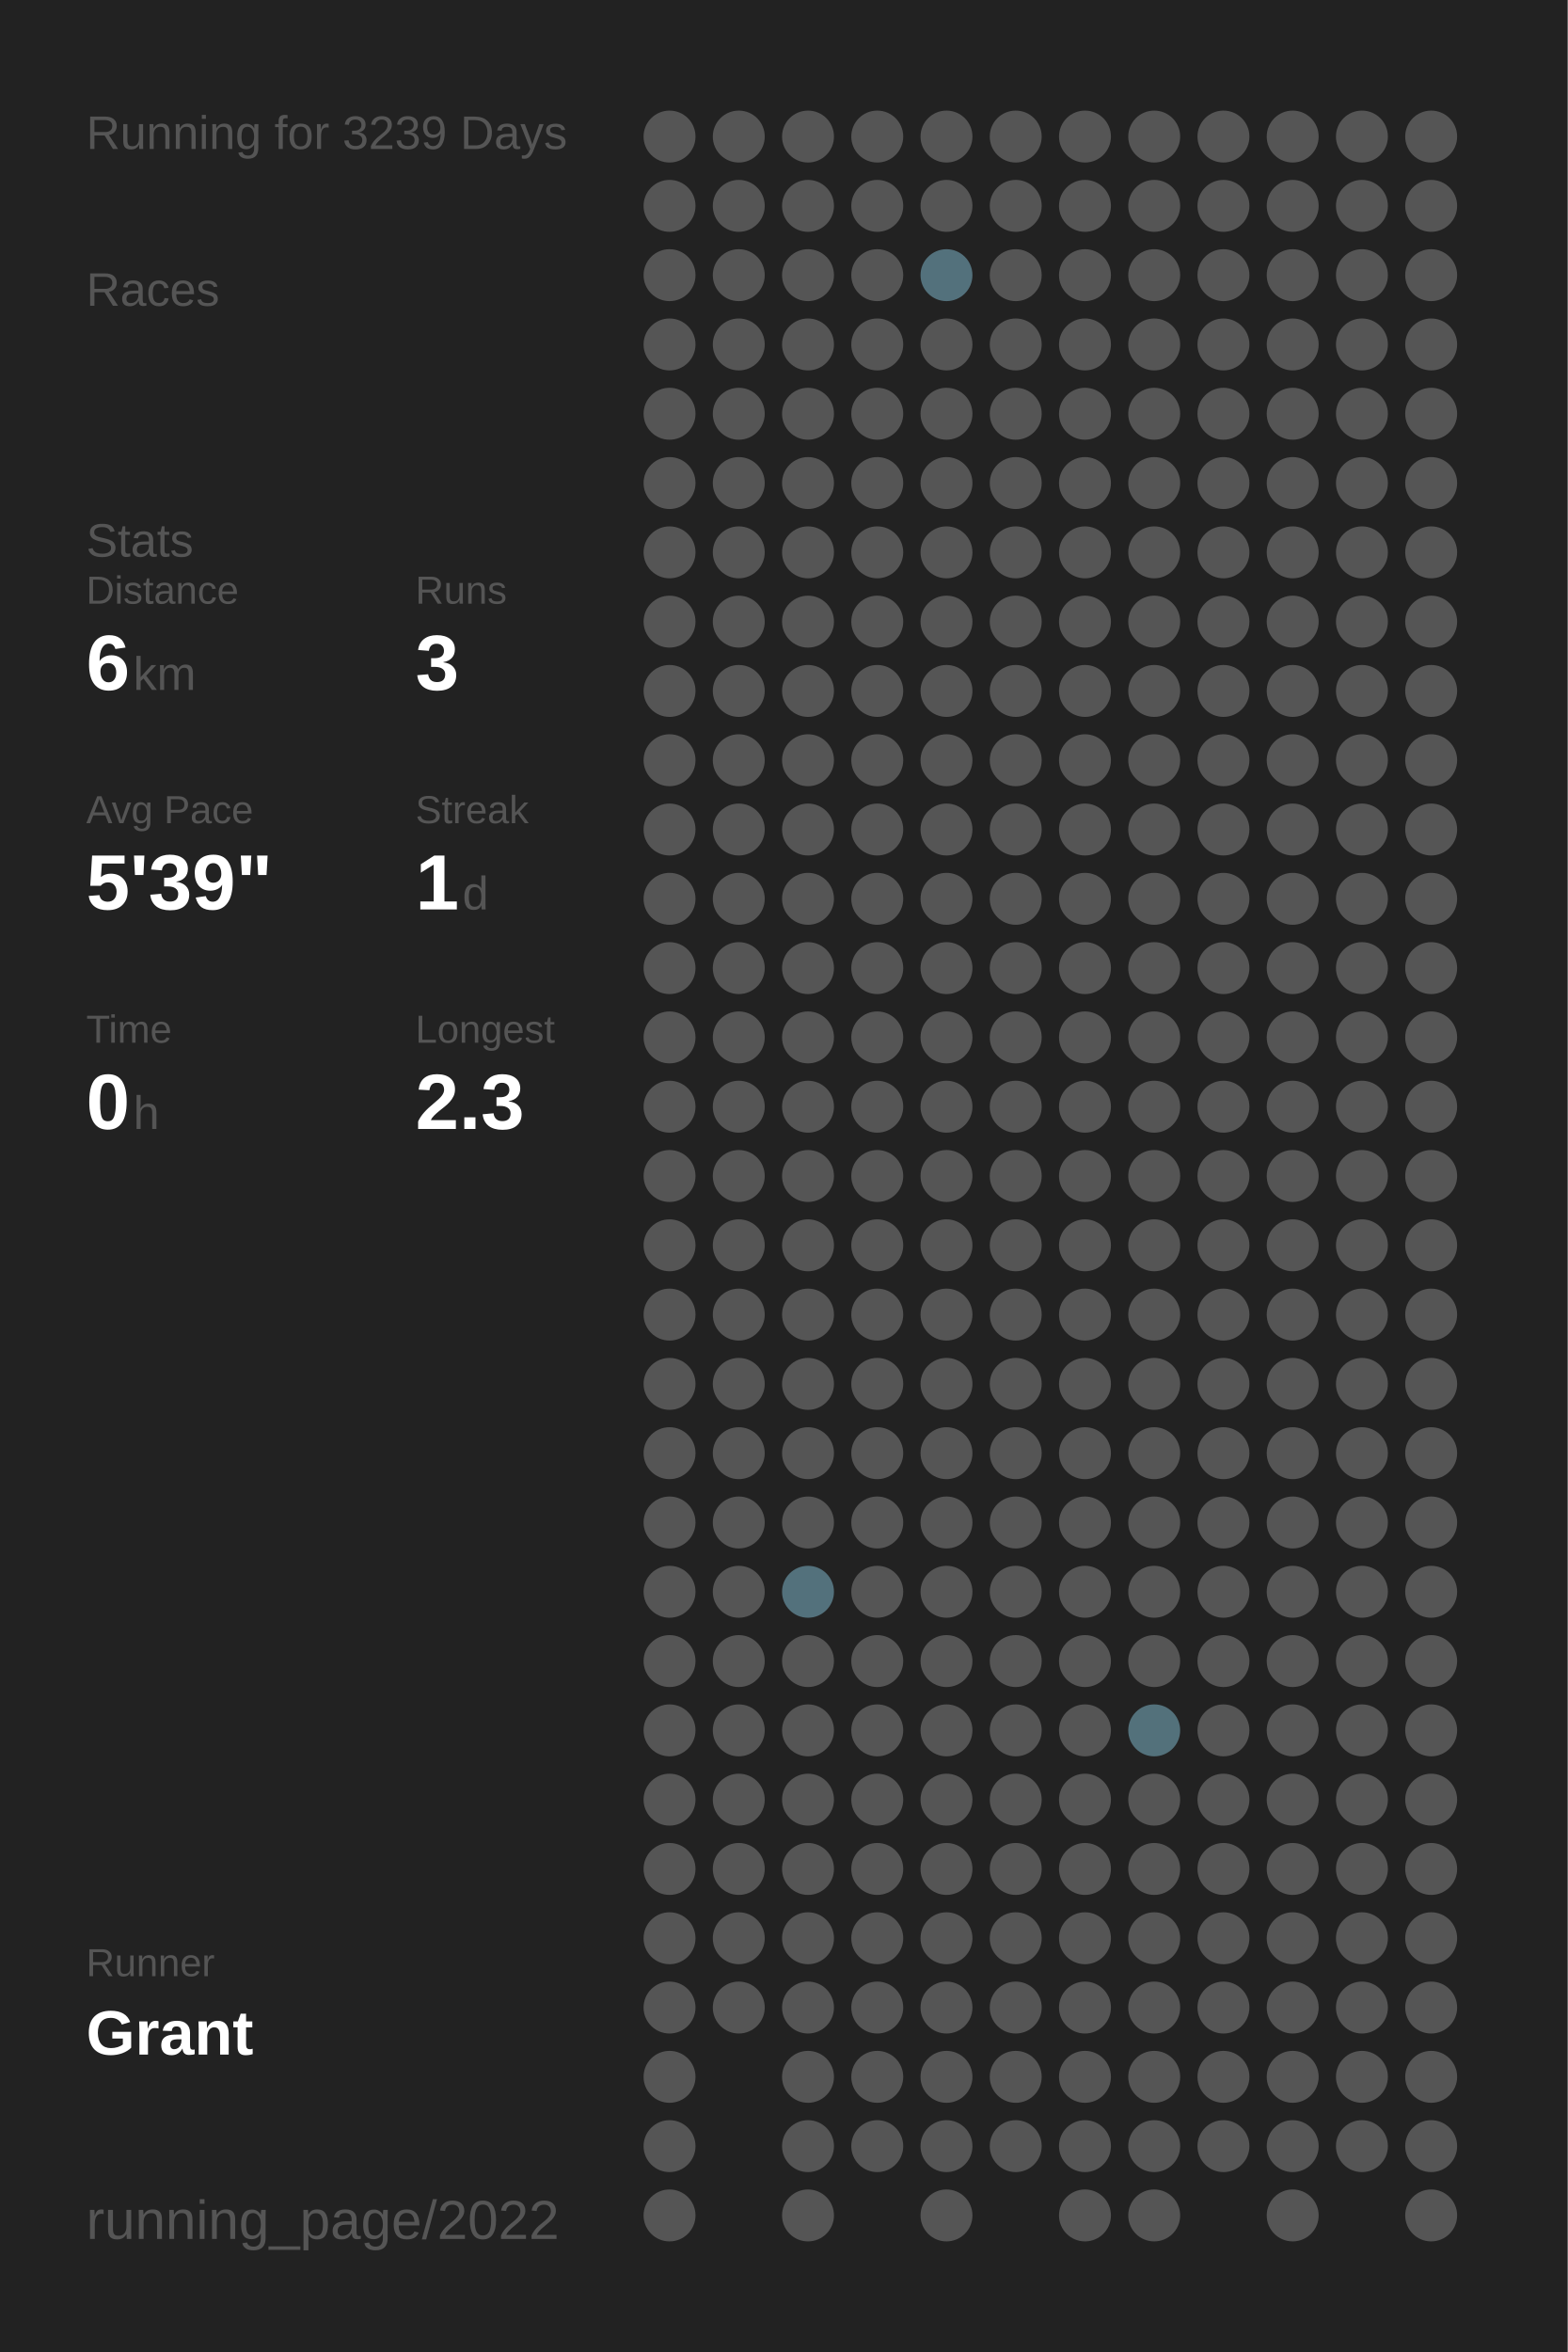
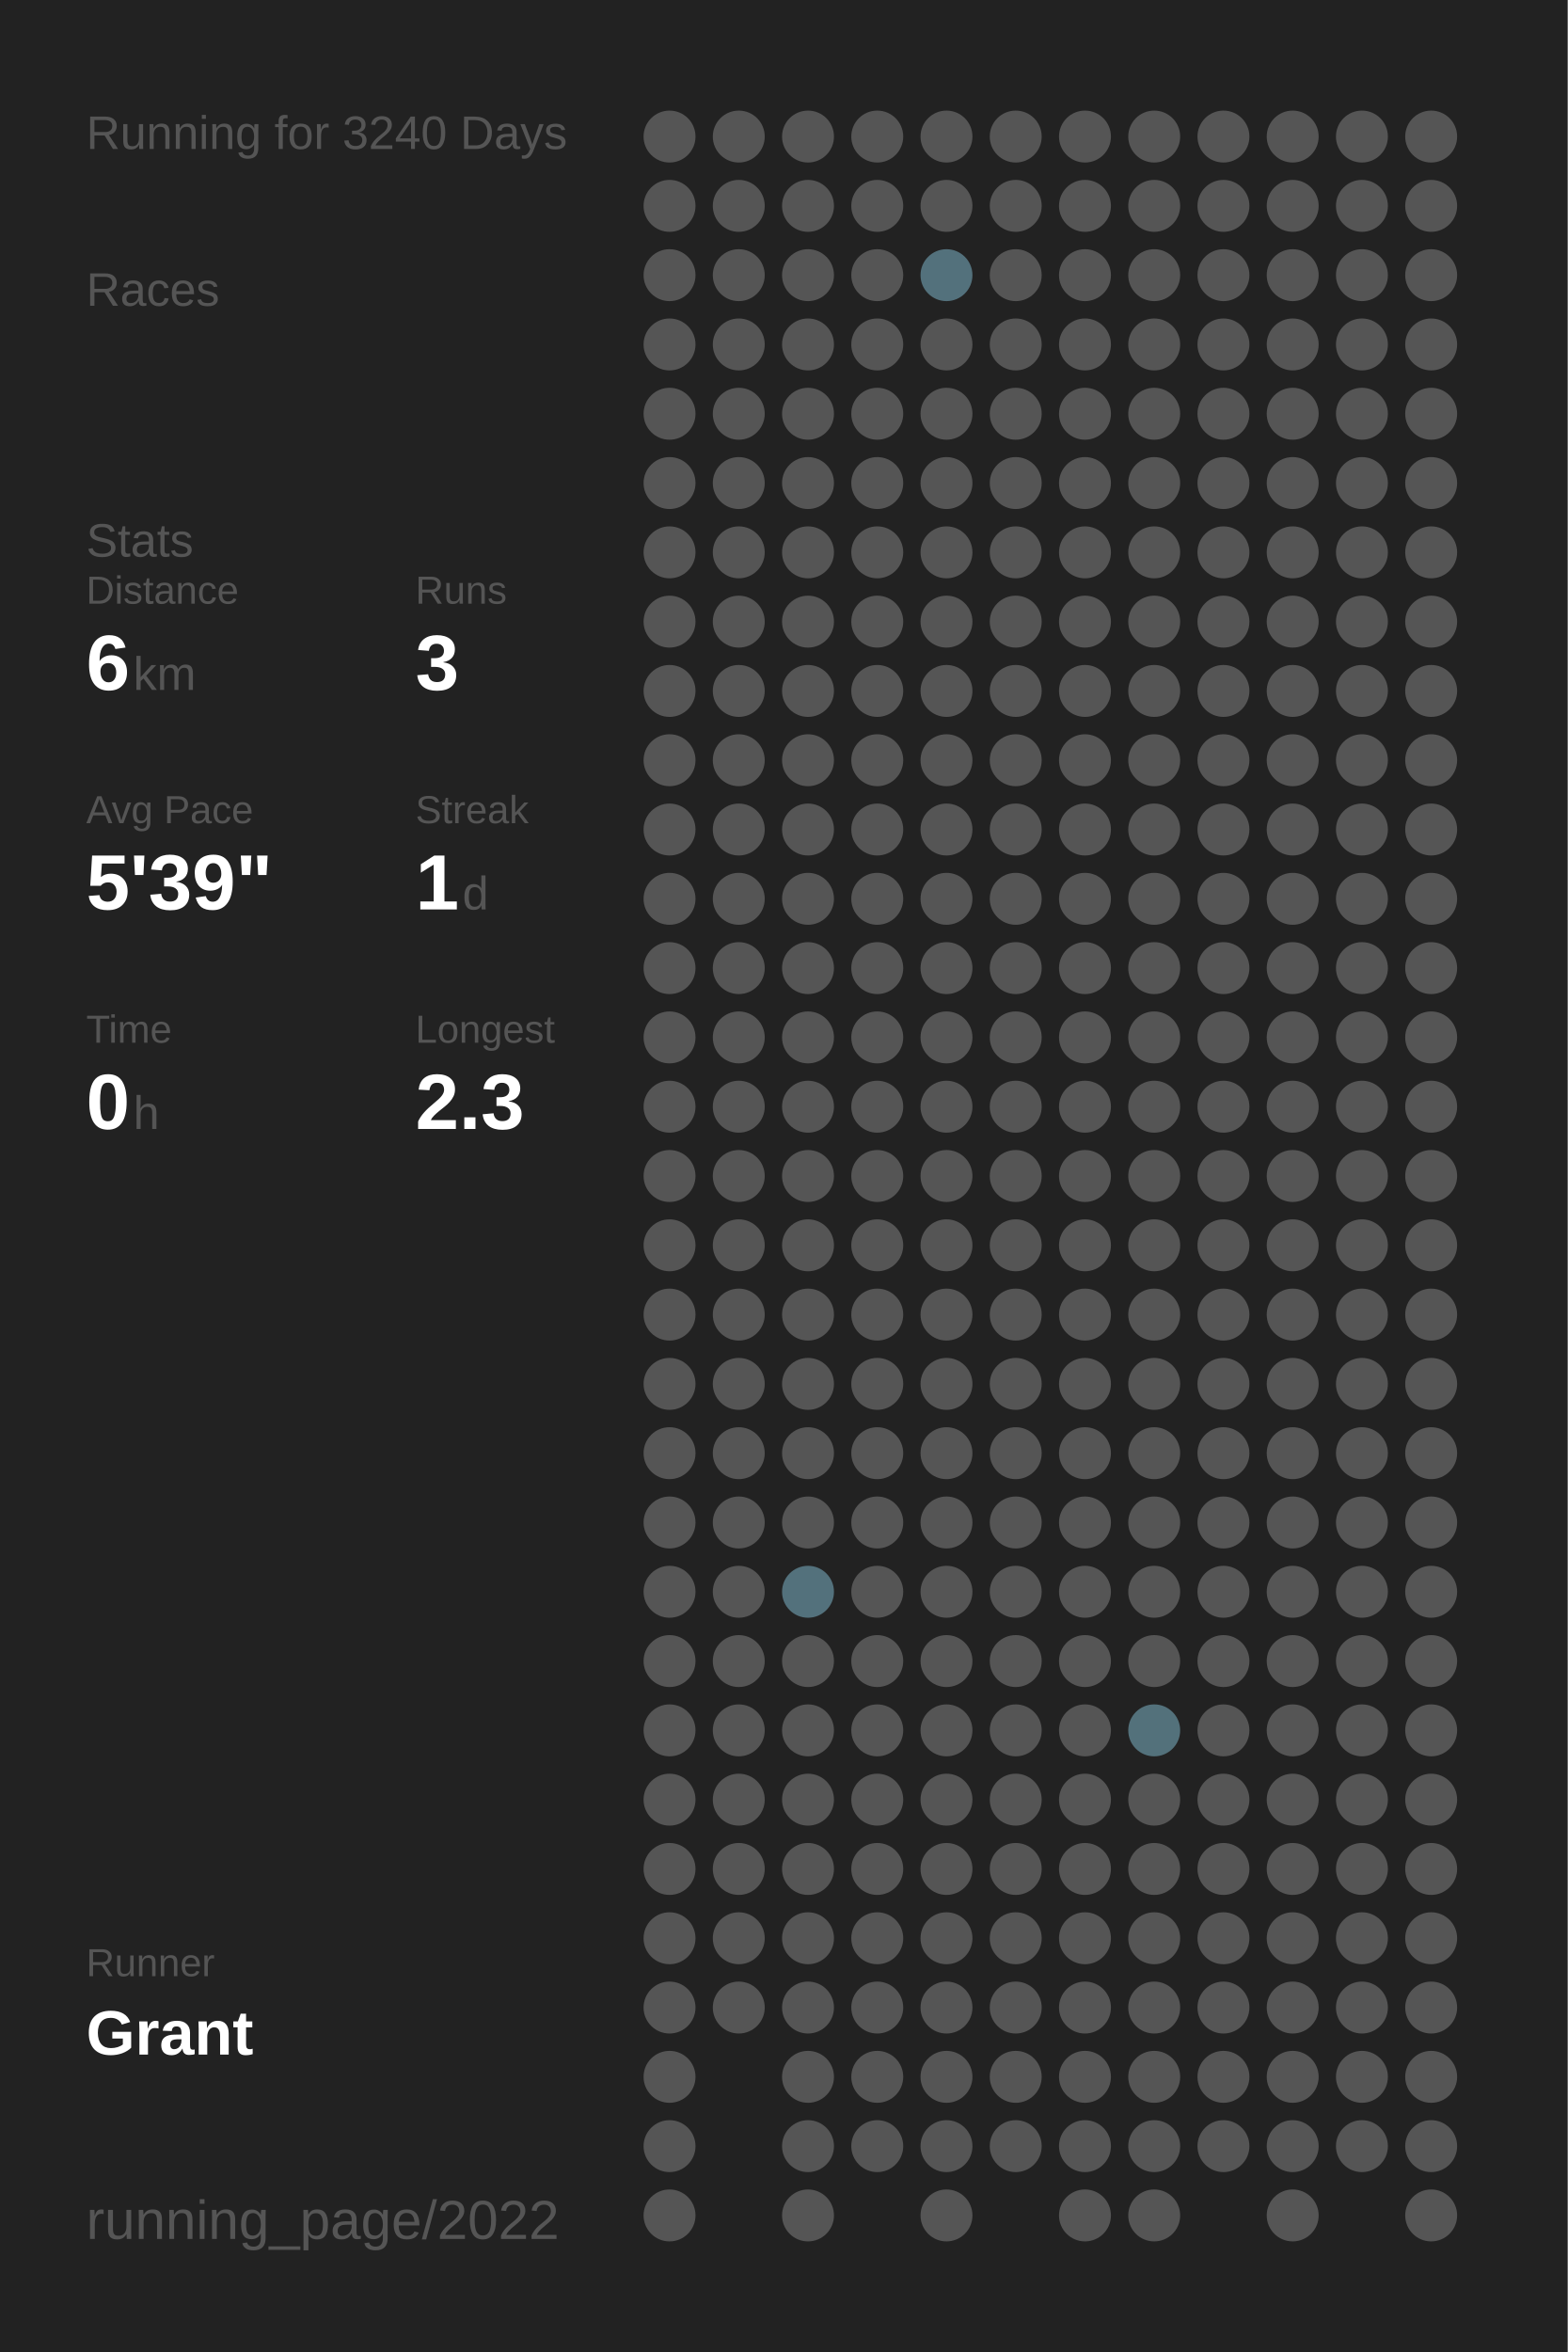
<svg xmlns="http://www.w3.org/2000/svg" baseProfile="full" height="300mm" version="1.1" viewBox="0,0,200,300" width="200mm">
  <defs />
  <rect fill="#222222" height="300" width="200" x="0" y="0" />
-   <text fill="#555555" style="font-size:6px; font-family:Arial;" x="11" y="19">Running for 3239 Days</text>
+   <text fill="#555555" style="font-size:6px; font-family:Arial;" x="11" y="19">Running for 3240 Days</text>
  <text fill="#555555" style="font-size:6px; font-family:Arial;" x="11" y="39">Races</text>
  <text fill="#555555" style="font-size:6px; font-family:Arial;" x="11" y="71">Stats</text>
  <text fill="#555555" style="font-size:5px; font-family:Arial;" x="11" y="77">Distance</text>
  <text fill="#FFFFFF" style="font-size:10px; font-family:Arial; font-weight:bold;" x="11" y="88">6</text>
  <text fill="#555555" style="font-size:6px; font-family:Arial;" x="17" y="88">km</text>
  <text fill="#555555" style="font-size:5px; font-family:Arial;" x="53" y="77">Runs</text>
  <text fill="#FFFFFF" style="font-size:10px; font-family:Arial; font-weight:bold;" x="53" y="88">3</text>
  <text fill="#555555" style="font-size:5px; font-family:Arial;" x="11" y="105">Avg Pace</text>
  <text fill="#FFFFFF" style="font-size:10px; font-family:Arial; font-weight:bold;" x="11" y="116">5'39"</text>
  <text fill="#555555" style="font-size:5px; font-family:Arial;" x="53" y="105">Streak</text>
  <text fill="#FFFFFF" style="font-size:10px; font-family:Arial; font-weight:bold;" x="53" y="116">1</text>
  <text fill="#555555" style="font-size:6px; font-family:Arial;" x="59" y="116">d</text>
  <text fill="#555555" style="font-size:5px; font-family:Arial;" x="11" y="133">Time</text>
  <text fill="#FFFFFF" style="font-size:10px; font-family:Arial; font-weight:bold;" x="11" y="144">0</text>
  <text fill="#555555" style="font-size:6px; font-family:Arial;" x="17" y="144">h</text>
  <text fill="#555555" style="font-size:5px; font-family:Arial;" x="53" y="133">Longest</text>
  <text fill="#FFFFFF" style="font-size:10px; font-family:Arial; font-weight:bold;" x="53" y="144">2.3</text>
  <text fill="#555555" style="font-size:5px; font-family:Arial;" x="11" y="252.065">Runner</text>
  <text fill="#FFFFFF" style="font-size:8px; font-family:Arial; font-weight:bold;" x="11" y="262.065">Grant</text>
  <text fill="#555555" style="font-size:7px; font-family:Arial;" x="11" y="285.581">running_page/2022</text>
  <circle cx="85.417" cy="17.419" fill="#555555" r="3.312" />
  <circle cx="85.417" cy="26.258" fill="#555555" r="3.312" />
  <circle cx="85.417" cy="35.097" fill="#555555" r="3.312" />
  <circle cx="85.417" cy="43.935" fill="#555555" r="3.312" />
  <circle cx="85.417" cy="52.774" fill="#555555" r="3.312" />
  <circle cx="85.417" cy="61.613" fill="#555555" r="3.312" />
  <circle cx="85.417" cy="70.452" fill="#555555" r="3.312" />
  <circle cx="85.417" cy="79.29" fill="#555555" r="3.312" />
  <circle cx="85.417" cy="88.129" fill="#555555" r="3.312" />
  <circle cx="85.417" cy="96.968" fill="#555555" r="3.312" />
  <circle cx="85.417" cy="105.806" fill="#555555" r="3.312" />
  <circle cx="85.417" cy="114.645" fill="#555555" r="3.312" />
  <circle cx="85.417" cy="123.484" fill="#555555" r="3.312" />
  <circle cx="85.417" cy="132.323" fill="#555555" r="3.312" />
  <circle cx="85.417" cy="141.161" fill="#555555" r="3.312" />
  <circle cx="85.417" cy="150" fill="#555555" r="3.312" />
  <circle cx="85.417" cy="158.839" fill="#555555" r="3.312" />
  <circle cx="85.417" cy="167.677" fill="#555555" r="3.312" />
  <circle cx="85.417" cy="176.516" fill="#555555" r="3.312" />
  <circle cx="85.417" cy="185.355" fill="#555555" r="3.312" />
  <circle cx="85.417" cy="194.194" fill="#555555" r="3.312" />
  <circle cx="85.417" cy="203.032" fill="#555555" r="3.312" />
  <circle cx="85.417" cy="211.871" fill="#555555" r="3.312" />
  <circle cx="85.417" cy="220.71" fill="#555555" r="3.312" />
  <circle cx="85.417" cy="229.548" fill="#555555" r="3.312" />
  <circle cx="85.417" cy="238.387" fill="#555555" r="3.312" />
  <circle cx="85.417" cy="247.226" fill="#555555" r="3.312" />
  <circle cx="85.417" cy="256.065" fill="#555555" r="3.312" />
  <circle cx="85.417" cy="264.903" fill="#555555" r="3.312" />
  <circle cx="85.417" cy="273.742" fill="#555555" r="3.312" />
  <circle cx="85.417" cy="282.581" fill="#555555" r="3.312" />
  <circle cx="94.25" cy="17.419" fill="#555555" r="3.312" />
  <circle cx="94.25" cy="26.258" fill="#555555" r="3.312" />
  <circle cx="94.25" cy="35.097" fill="#555555" r="3.312" />
  <circle cx="94.25" cy="43.935" fill="#555555" r="3.312" />
  <circle cx="94.25" cy="52.774" fill="#555555" r="3.312" />
  <circle cx="94.25" cy="61.613" fill="#555555" r="3.312" />
  <circle cx="94.25" cy="70.452" fill="#555555" r="3.312" />
  <circle cx="94.25" cy="79.29" fill="#555555" r="3.312" />
  <circle cx="94.25" cy="88.129" fill="#555555" r="3.312" />
  <circle cx="94.25" cy="96.968" fill="#555555" r="3.312" />
  <circle cx="94.25" cy="105.806" fill="#555555" r="3.312" />
  <circle cx="94.25" cy="114.645" fill="#555555" r="3.312" />
  <circle cx="94.25" cy="123.484" fill="#555555" r="3.312" />
  <circle cx="94.25" cy="132.323" fill="#555555" r="3.312" />
  <circle cx="94.25" cy="141.161" fill="#555555" r="3.312" />
  <circle cx="94.25" cy="150" fill="#555555" r="3.312" />
  <circle cx="94.25" cy="158.839" fill="#555555" r="3.312" />
  <circle cx="94.25" cy="167.677" fill="#555555" r="3.312" />
  <circle cx="94.25" cy="176.516" fill="#555555" r="3.312" />
  <circle cx="94.25" cy="185.355" fill="#555555" r="3.312" />
  <circle cx="94.25" cy="194.194" fill="#555555" r="3.312" />
  <circle cx="94.25" cy="203.032" fill="#555555" r="3.312" />
  <circle cx="94.25" cy="211.871" fill="#555555" r="3.312" />
  <circle cx="94.25" cy="220.71" fill="#555555" r="3.312" />
  <circle cx="94.25" cy="229.548" fill="#555555" r="3.312" />
  <circle cx="94.25" cy="238.387" fill="#555555" r="3.312" />
  <circle cx="94.25" cy="247.226" fill="#555555" r="3.312" />
  <circle cx="94.25" cy="256.065" fill="#555555" r="3.312" />
  <circle cx="103.083" cy="17.419" fill="#555555" r="3.312" />
  <circle cx="103.083" cy="26.258" fill="#555555" r="3.312" />
  <circle cx="103.083" cy="35.097" fill="#555555" r="3.312" />
  <circle cx="103.083" cy="43.935" fill="#555555" r="3.312" />
  <circle cx="103.083" cy="52.774" fill="#555555" r="3.312" />
  <circle cx="103.083" cy="61.613" fill="#555555" r="3.312" />
  <circle cx="103.083" cy="70.452" fill="#555555" r="3.312" />
  <circle cx="103.083" cy="79.29" fill="#555555" r="3.312" />
  <circle cx="103.083" cy="88.129" fill="#555555" r="3.312" />
  <circle cx="103.083" cy="96.968" fill="#555555" r="3.312" />
  <circle cx="103.083" cy="105.806" fill="#555555" r="3.312" />
  <circle cx="103.083" cy="114.645" fill="#555555" r="3.312" />
  <circle cx="103.083" cy="123.484" fill="#555555" r="3.312" />
  <circle cx="103.083" cy="132.323" fill="#555555" r="3.312" />
  <circle cx="103.083" cy="141.161" fill="#555555" r="3.312" />
  <circle cx="103.083" cy="150" fill="#555555" r="3.312" />
  <circle cx="103.083" cy="158.839" fill="#555555" r="3.312" />
  <circle cx="103.083" cy="167.677" fill="#555555" r="3.312" />
  <circle cx="103.083" cy="176.516" fill="#555555" r="3.312" />
  <circle cx="103.083" cy="185.355" fill="#555555" r="3.312" />
  <circle cx="103.083" cy="194.194" fill="#555555" r="3.312" />
  <circle cx="103.083" cy="203.032" fill="#53717c" r="3.312" />
  <circle cx="103.083" cy="211.871" fill="#555555" r="3.312" />
  <circle cx="103.083" cy="220.71" fill="#555555" r="3.312" />
  <circle cx="103.083" cy="229.548" fill="#555555" r="3.312" />
  <circle cx="103.083" cy="238.387" fill="#555555" r="3.312" />
  <circle cx="103.083" cy="247.226" fill="#555555" r="3.312" />
  <circle cx="103.083" cy="256.065" fill="#555555" r="3.312" />
  <circle cx="103.083" cy="264.903" fill="#555555" r="3.312" />
  <circle cx="103.083" cy="273.742" fill="#555555" r="3.312" />
  <circle cx="103.083" cy="282.581" fill="#555555" r="3.312" />
  <circle cx="111.917" cy="17.419" fill="#555555" r="3.312" />
  <circle cx="111.917" cy="26.258" fill="#555555" r="3.312" />
  <circle cx="111.917" cy="35.097" fill="#555555" r="3.312" />
  <circle cx="111.917" cy="43.935" fill="#555555" r="3.312" />
  <circle cx="111.917" cy="52.774" fill="#555555" r="3.312" />
  <circle cx="111.917" cy="61.613" fill="#555555" r="3.312" />
  <circle cx="111.917" cy="70.452" fill="#555555" r="3.312" />
  <circle cx="111.917" cy="79.29" fill="#555555" r="3.312" />
  <circle cx="111.917" cy="88.129" fill="#555555" r="3.312" />
  <circle cx="111.917" cy="96.968" fill="#555555" r="3.312" />
  <circle cx="111.917" cy="105.806" fill="#555555" r="3.312" />
  <circle cx="111.917" cy="114.645" fill="#555555" r="3.312" />
  <circle cx="111.917" cy="123.484" fill="#555555" r="3.312" />
  <circle cx="111.917" cy="132.323" fill="#555555" r="3.312" />
  <circle cx="111.917" cy="141.161" fill="#555555" r="3.312" />
  <circle cx="111.917" cy="150" fill="#555555" r="3.312" />
  <circle cx="111.917" cy="158.839" fill="#555555" r="3.312" />
  <circle cx="111.917" cy="167.677" fill="#555555" r="3.312" />
  <circle cx="111.917" cy="176.516" fill="#555555" r="3.312" />
  <circle cx="111.917" cy="185.355" fill="#555555" r="3.312" />
  <circle cx="111.917" cy="194.194" fill="#555555" r="3.312" />
  <circle cx="111.917" cy="203.032" fill="#555555" r="3.312" />
  <circle cx="111.917" cy="211.871" fill="#555555" r="3.312" />
  <circle cx="111.917" cy="220.71" fill="#555555" r="3.312" />
  <circle cx="111.917" cy="229.548" fill="#555555" r="3.312" />
  <circle cx="111.917" cy="238.387" fill="#555555" r="3.312" />
  <circle cx="111.917" cy="247.226" fill="#555555" r="3.312" />
  <circle cx="111.917" cy="256.065" fill="#555555" r="3.312" />
  <circle cx="111.917" cy="264.903" fill="#555555" r="3.312" />
  <circle cx="111.917" cy="273.742" fill="#555555" r="3.312" />
  <circle cx="120.75" cy="17.419" fill="#555555" r="3.312" />
  <circle cx="120.75" cy="26.258" fill="#555555" r="3.312" />
  <circle cx="120.75" cy="35.097" fill="#53717c" r="3.312" />
  <circle cx="120.75" cy="43.935" fill="#555555" r="3.312" />
  <circle cx="120.75" cy="52.774" fill="#555555" r="3.312" />
  <circle cx="120.75" cy="61.613" fill="#555555" r="3.312" />
  <circle cx="120.75" cy="70.452" fill="#555555" r="3.312" />
  <circle cx="120.75" cy="79.29" fill="#555555" r="3.312" />
  <circle cx="120.75" cy="88.129" fill="#555555" r="3.312" />
  <circle cx="120.75" cy="96.968" fill="#555555" r="3.312" />
  <circle cx="120.75" cy="105.806" fill="#555555" r="3.312" />
  <circle cx="120.75" cy="114.645" fill="#555555" r="3.312" />
  <circle cx="120.75" cy="123.484" fill="#555555" r="3.312" />
  <circle cx="120.75" cy="132.323" fill="#555555" r="3.312" />
  <circle cx="120.75" cy="141.161" fill="#555555" r="3.312" />
  <circle cx="120.75" cy="150" fill="#555555" r="3.312" />
  <circle cx="120.75" cy="158.839" fill="#555555" r="3.312" />
  <circle cx="120.75" cy="167.677" fill="#555555" r="3.312" />
  <circle cx="120.75" cy="176.516" fill="#555555" r="3.312" />
  <circle cx="120.75" cy="185.355" fill="#555555" r="3.312" />
  <circle cx="120.75" cy="194.194" fill="#555555" r="3.312" />
  <circle cx="120.75" cy="203.032" fill="#555555" r="3.312" />
  <circle cx="120.75" cy="211.871" fill="#555555" r="3.312" />
  <circle cx="120.75" cy="220.71" fill="#555555" r="3.312" />
  <circle cx="120.75" cy="229.548" fill="#555555" r="3.312" />
  <circle cx="120.75" cy="238.387" fill="#555555" r="3.312" />
  <circle cx="120.75" cy="247.226" fill="#555555" r="3.312" />
  <circle cx="120.75" cy="256.065" fill="#555555" r="3.312" />
  <circle cx="120.75" cy="264.903" fill="#555555" r="3.312" />
  <circle cx="120.75" cy="273.742" fill="#555555" r="3.312" />
  <circle cx="120.75" cy="282.581" fill="#555555" r="3.312" />
  <circle cx="129.583" cy="17.419" fill="#555555" r="3.312" />
  <circle cx="129.583" cy="26.258" fill="#555555" r="3.312" />
  <circle cx="129.583" cy="35.097" fill="#555555" r="3.312" />
  <circle cx="129.583" cy="43.935" fill="#555555" r="3.312" />
  <circle cx="129.583" cy="52.774" fill="#555555" r="3.312" />
  <circle cx="129.583" cy="61.613" fill="#555555" r="3.312" />
  <circle cx="129.583" cy="70.452" fill="#555555" r="3.312" />
  <circle cx="129.583" cy="79.29" fill="#555555" r="3.312" />
  <circle cx="129.583" cy="88.129" fill="#555555" r="3.312" />
  <circle cx="129.583" cy="96.968" fill="#555555" r="3.312" />
  <circle cx="129.583" cy="105.806" fill="#555555" r="3.312" />
  <circle cx="129.583" cy="114.645" fill="#555555" r="3.312" />
  <circle cx="129.583" cy="123.484" fill="#555555" r="3.312" />
  <circle cx="129.583" cy="132.323" fill="#555555" r="3.312" />
  <circle cx="129.583" cy="141.161" fill="#555555" r="3.312" />
  <circle cx="129.583" cy="150" fill="#555555" r="3.312" />
  <circle cx="129.583" cy="158.839" fill="#555555" r="3.312" />
  <circle cx="129.583" cy="167.677" fill="#555555" r="3.312" />
  <circle cx="129.583" cy="176.516" fill="#555555" r="3.312" />
  <circle cx="129.583" cy="185.355" fill="#555555" r="3.312" />
  <circle cx="129.583" cy="194.194" fill="#555555" r="3.312" />
  <circle cx="129.583" cy="203.032" fill="#555555" r="3.312" />
  <circle cx="129.583" cy="211.871" fill="#555555" r="3.312" />
  <circle cx="129.583" cy="220.71" fill="#555555" r="3.312" />
  <circle cx="129.583" cy="229.548" fill="#555555" r="3.312" />
  <circle cx="129.583" cy="238.387" fill="#555555" r="3.312" />
  <circle cx="129.583" cy="247.226" fill="#555555" r="3.312" />
  <circle cx="129.583" cy="256.065" fill="#555555" r="3.312" />
  <circle cx="129.583" cy="264.903" fill="#555555" r="3.312" />
  <circle cx="129.583" cy="273.742" fill="#555555" r="3.312" />
  <circle cx="138.417" cy="17.419" fill="#555555" r="3.312" />
  <circle cx="138.417" cy="26.258" fill="#555555" r="3.312" />
  <circle cx="138.417" cy="35.097" fill="#555555" r="3.312" />
  <circle cx="138.417" cy="43.935" fill="#555555" r="3.312" />
  <circle cx="138.417" cy="52.774" fill="#555555" r="3.312" />
  <circle cx="138.417" cy="61.613" fill="#555555" r="3.312" />
  <circle cx="138.417" cy="70.452" fill="#555555" r="3.312" />
  <circle cx="138.417" cy="79.29" fill="#555555" r="3.312" />
  <circle cx="138.417" cy="88.129" fill="#555555" r="3.312" />
  <circle cx="138.417" cy="96.968" fill="#555555" r="3.312" />
  <circle cx="138.417" cy="105.806" fill="#555555" r="3.312" />
  <circle cx="138.417" cy="114.645" fill="#555555" r="3.312" />
  <circle cx="138.417" cy="123.484" fill="#555555" r="3.312" />
  <circle cx="138.417" cy="132.323" fill="#555555" r="3.312" />
  <circle cx="138.417" cy="141.161" fill="#555555" r="3.312" />
  <circle cx="138.417" cy="150" fill="#555555" r="3.312" />
  <circle cx="138.417" cy="158.839" fill="#555555" r="3.312" />
  <circle cx="138.417" cy="167.677" fill="#555555" r="3.312" />
  <circle cx="138.417" cy="176.516" fill="#555555" r="3.312" />
  <circle cx="138.417" cy="185.355" fill="#555555" r="3.312" />
  <circle cx="138.417" cy="194.194" fill="#555555" r="3.312" />
  <circle cx="138.417" cy="203.032" fill="#555555" r="3.312" />
  <circle cx="138.417" cy="211.871" fill="#555555" r="3.312" />
  <circle cx="138.417" cy="220.71" fill="#555555" r="3.312" />
  <circle cx="138.417" cy="229.548" fill="#555555" r="3.312" />
  <circle cx="138.417" cy="238.387" fill="#555555" r="3.312" />
  <circle cx="138.417" cy="247.226" fill="#555555" r="3.312" />
  <circle cx="138.417" cy="256.065" fill="#555555" r="3.312" />
  <circle cx="138.417" cy="264.903" fill="#555555" r="3.312" />
  <circle cx="138.417" cy="273.742" fill="#555555" r="3.312" />
  <circle cx="138.417" cy="282.581" fill="#555555" r="3.312" />
  <circle cx="147.25" cy="17.419" fill="#555555" r="3.312" />
  <circle cx="147.25" cy="26.258" fill="#555555" r="3.312" />
  <circle cx="147.25" cy="35.097" fill="#555555" r="3.312" />
  <circle cx="147.25" cy="43.935" fill="#555555" r="3.312" />
  <circle cx="147.25" cy="52.774" fill="#555555" r="3.312" />
  <circle cx="147.25" cy="61.613" fill="#555555" r="3.312" />
  <circle cx="147.25" cy="70.452" fill="#555555" r="3.312" />
  <circle cx="147.25" cy="79.29" fill="#555555" r="3.312" />
  <circle cx="147.25" cy="88.129" fill="#555555" r="3.312" />
  <circle cx="147.25" cy="96.968" fill="#555555" r="3.312" />
  <circle cx="147.25" cy="105.806" fill="#555555" r="3.312" />
  <circle cx="147.25" cy="114.645" fill="#555555" r="3.312" />
  <circle cx="147.25" cy="123.484" fill="#555555" r="3.312" />
  <circle cx="147.25" cy="132.323" fill="#555555" r="3.312" />
  <circle cx="147.25" cy="141.161" fill="#555555" r="3.312" />
  <circle cx="147.25" cy="150" fill="#555555" r="3.312" />
  <circle cx="147.25" cy="158.839" fill="#555555" r="3.312" />
  <circle cx="147.25" cy="167.677" fill="#555555" r="3.312" />
  <circle cx="147.25" cy="176.516" fill="#555555" r="3.312" />
  <circle cx="147.25" cy="185.355" fill="#555555" r="3.312" />
  <circle cx="147.25" cy="194.194" fill="#555555" r="3.312" />
  <circle cx="147.25" cy="203.032" fill="#555555" r="3.312" />
  <circle cx="147.25" cy="211.871" fill="#555555" r="3.312" />
  <circle cx="147.25" cy="220.71" fill="#53717b" r="3.312" />
  <circle cx="147.25" cy="229.548" fill="#555555" r="3.312" />
  <circle cx="147.25" cy="238.387" fill="#555555" r="3.312" />
  <circle cx="147.25" cy="247.226" fill="#555555" r="3.312" />
  <circle cx="147.25" cy="256.065" fill="#555555" r="3.312" />
  <circle cx="147.25" cy="264.903" fill="#555555" r="3.312" />
  <circle cx="147.25" cy="273.742" fill="#555555" r="3.312" />
  <circle cx="147.25" cy="282.581" fill="#555555" r="3.312" />
  <circle cx="156.083" cy="17.419" fill="#555555" r="3.312" />
  <circle cx="156.083" cy="26.258" fill="#555555" r="3.312" />
  <circle cx="156.083" cy="35.097" fill="#555555" r="3.312" />
  <circle cx="156.083" cy="43.935" fill="#555555" r="3.312" />
  <circle cx="156.083" cy="52.774" fill="#555555" r="3.312" />
  <circle cx="156.083" cy="61.613" fill="#555555" r="3.312" />
  <circle cx="156.083" cy="70.452" fill="#555555" r="3.312" />
  <circle cx="156.083" cy="79.29" fill="#555555" r="3.312" />
  <circle cx="156.083" cy="88.129" fill="#555555" r="3.312" />
  <circle cx="156.083" cy="96.968" fill="#555555" r="3.312" />
  <circle cx="156.083" cy="105.806" fill="#555555" r="3.312" />
  <circle cx="156.083" cy="114.645" fill="#555555" r="3.312" />
  <circle cx="156.083" cy="123.484" fill="#555555" r="3.312" />
  <circle cx="156.083" cy="132.323" fill="#555555" r="3.312" />
  <circle cx="156.083" cy="141.161" fill="#555555" r="3.312" />
  <circle cx="156.083" cy="150" fill="#555555" r="3.312" />
  <circle cx="156.083" cy="158.839" fill="#555555" r="3.312" />
  <circle cx="156.083" cy="167.677" fill="#555555" r="3.312" />
  <circle cx="156.083" cy="176.516" fill="#555555" r="3.312" />
  <circle cx="156.083" cy="185.355" fill="#555555" r="3.312" />
  <circle cx="156.083" cy="194.194" fill="#555555" r="3.312" />
  <circle cx="156.083" cy="203.032" fill="#555555" r="3.312" />
  <circle cx="156.083" cy="211.871" fill="#555555" r="3.312" />
  <circle cx="156.083" cy="220.71" fill="#555555" r="3.312" />
  <circle cx="156.083" cy="229.548" fill="#555555" r="3.312" />
  <circle cx="156.083" cy="238.387" fill="#555555" r="3.312" />
  <circle cx="156.083" cy="247.226" fill="#555555" r="3.312" />
  <circle cx="156.083" cy="256.065" fill="#555555" r="3.312" />
  <circle cx="156.083" cy="264.903" fill="#555555" r="3.312" />
  <circle cx="156.083" cy="273.742" fill="#555555" r="3.312" />
  <circle cx="164.917" cy="17.419" fill="#555555" r="3.312" />
  <circle cx="164.917" cy="26.258" fill="#555555" r="3.312" />
  <circle cx="164.917" cy="35.097" fill="#555555" r="3.312" />
  <circle cx="164.917" cy="43.935" fill="#555555" r="3.312" />
  <circle cx="164.917" cy="52.774" fill="#555555" r="3.312" />
  <circle cx="164.917" cy="61.613" fill="#555555" r="3.312" />
  <circle cx="164.917" cy="70.452" fill="#555555" r="3.312" />
  <circle cx="164.917" cy="79.29" fill="#555555" r="3.312" />
  <circle cx="164.917" cy="88.129" fill="#555555" r="3.312" />
  <circle cx="164.917" cy="96.968" fill="#555555" r="3.312" />
  <circle cx="164.917" cy="105.806" fill="#555555" r="3.312" />
  <circle cx="164.917" cy="114.645" fill="#555555" r="3.312" />
  <circle cx="164.917" cy="123.484" fill="#555555" r="3.312" />
  <circle cx="164.917" cy="132.323" fill="#555555" r="3.312" />
  <circle cx="164.917" cy="141.161" fill="#555555" r="3.312" />
  <circle cx="164.917" cy="150" fill="#555555" r="3.312" />
  <circle cx="164.917" cy="158.839" fill="#555555" r="3.312" />
  <circle cx="164.917" cy="167.677" fill="#555555" r="3.312" />
  <circle cx="164.917" cy="176.516" fill="#555555" r="3.312" />
  <circle cx="164.917" cy="185.355" fill="#555555" r="3.312" />
  <circle cx="164.917" cy="194.194" fill="#555555" r="3.312" />
  <circle cx="164.917" cy="203.032" fill="#555555" r="3.312" />
  <circle cx="164.917" cy="211.871" fill="#555555" r="3.312" />
  <circle cx="164.917" cy="220.71" fill="#555555" r="3.312" />
  <circle cx="164.917" cy="229.548" fill="#555555" r="3.312" />
  <circle cx="164.917" cy="238.387" fill="#555555" r="3.312" />
  <circle cx="164.917" cy="247.226" fill="#555555" r="3.312" />
  <circle cx="164.917" cy="256.065" fill="#555555" r="3.312" />
  <circle cx="164.917" cy="264.903" fill="#555555" r="3.312" />
  <circle cx="164.917" cy="273.742" fill="#555555" r="3.312" />
  <circle cx="164.917" cy="282.581" fill="#555555" r="3.312" />
  <circle cx="173.75" cy="17.419" fill="#555555" r="3.312" />
  <circle cx="173.75" cy="26.258" fill="#555555" r="3.312" />
  <circle cx="173.75" cy="35.097" fill="#555555" r="3.312" />
  <circle cx="173.75" cy="43.935" fill="#555555" r="3.312" />
  <circle cx="173.75" cy="52.774" fill="#555555" r="3.312" />
  <circle cx="173.75" cy="61.613" fill="#555555" r="3.312" />
  <circle cx="173.75" cy="70.452" fill="#555555" r="3.312" />
  <circle cx="173.75" cy="79.29" fill="#555555" r="3.312" />
  <circle cx="173.75" cy="88.129" fill="#555555" r="3.312" />
  <circle cx="173.75" cy="96.968" fill="#555555" r="3.312" />
  <circle cx="173.75" cy="105.806" fill="#555555" r="3.312" />
  <circle cx="173.75" cy="114.645" fill="#555555" r="3.312" />
  <circle cx="173.75" cy="123.484" fill="#555555" r="3.312" />
  <circle cx="173.75" cy="132.323" fill="#555555" r="3.312" />
  <circle cx="173.75" cy="141.161" fill="#555555" r="3.312" />
  <circle cx="173.75" cy="150" fill="#555555" r="3.312" />
  <circle cx="173.75" cy="158.839" fill="#555555" r="3.312" />
  <circle cx="173.75" cy="167.677" fill="#555555" r="3.312" />
  <circle cx="173.75" cy="176.516" fill="#555555" r="3.312" />
  <circle cx="173.75" cy="185.355" fill="#555555" r="3.312" />
  <circle cx="173.75" cy="194.194" fill="#555555" r="3.312" />
  <circle cx="173.75" cy="203.032" fill="#555555" r="3.312" />
  <circle cx="173.75" cy="211.871" fill="#555555" r="3.312" />
  <circle cx="173.75" cy="220.71" fill="#555555" r="3.312" />
  <circle cx="173.75" cy="229.548" fill="#555555" r="3.312" />
  <circle cx="173.75" cy="238.387" fill="#555555" r="3.312" />
  <circle cx="173.75" cy="247.226" fill="#555555" r="3.312" />
  <circle cx="173.75" cy="256.065" fill="#555555" r="3.312" />
  <circle cx="173.75" cy="264.903" fill="#555555" r="3.312" />
  <circle cx="173.75" cy="273.742" fill="#555555" r="3.312" />
  <circle cx="182.583" cy="17.419" fill="#555555" r="3.312" />
  <circle cx="182.583" cy="26.258" fill="#555555" r="3.312" />
  <circle cx="182.583" cy="35.097" fill="#555555" r="3.312" />
  <circle cx="182.583" cy="43.935" fill="#555555" r="3.312" />
  <circle cx="182.583" cy="52.774" fill="#555555" r="3.312" />
  <circle cx="182.583" cy="61.613" fill="#555555" r="3.312" />
  <circle cx="182.583" cy="70.452" fill="#555555" r="3.312" />
  <circle cx="182.583" cy="79.29" fill="#555555" r="3.312" />
  <circle cx="182.583" cy="88.129" fill="#555555" r="3.312" />
  <circle cx="182.583" cy="96.968" fill="#555555" r="3.312" />
  <circle cx="182.583" cy="105.806" fill="#555555" r="3.312" />
  <circle cx="182.583" cy="114.645" fill="#555555" r="3.312" />
  <circle cx="182.583" cy="123.484" fill="#555555" r="3.312" />
  <circle cx="182.583" cy="132.323" fill="#555555" r="3.312" />
  <circle cx="182.583" cy="141.161" fill="#555555" r="3.312" />
  <circle cx="182.583" cy="150" fill="#555555" r="3.312" />
  <circle cx="182.583" cy="158.839" fill="#555555" r="3.312" />
  <circle cx="182.583" cy="167.677" fill="#555555" r="3.312" />
  <circle cx="182.583" cy="176.516" fill="#555555" r="3.312" />
  <circle cx="182.583" cy="185.355" fill="#555555" r="3.312" />
  <circle cx="182.583" cy="194.194" fill="#555555" r="3.312" />
  <circle cx="182.583" cy="203.032" fill="#555555" r="3.312" />
  <circle cx="182.583" cy="211.871" fill="#555555" r="3.312" />
  <circle cx="182.583" cy="220.71" fill="#555555" r="3.312" />
  <circle cx="182.583" cy="229.548" fill="#555555" r="3.312" />
  <circle cx="182.583" cy="238.387" fill="#555555" r="3.312" />
  <circle cx="182.583" cy="247.226" fill="#555555" r="3.312" />
  <circle cx="182.583" cy="256.065" fill="#555555" r="3.312" />
  <circle cx="182.583" cy="264.903" fill="#555555" r="3.312" />
  <circle cx="182.583" cy="273.742" fill="#555555" r="3.312" />
  <circle cx="182.583" cy="282.581" fill="#555555" r="3.312" />
</svg>
